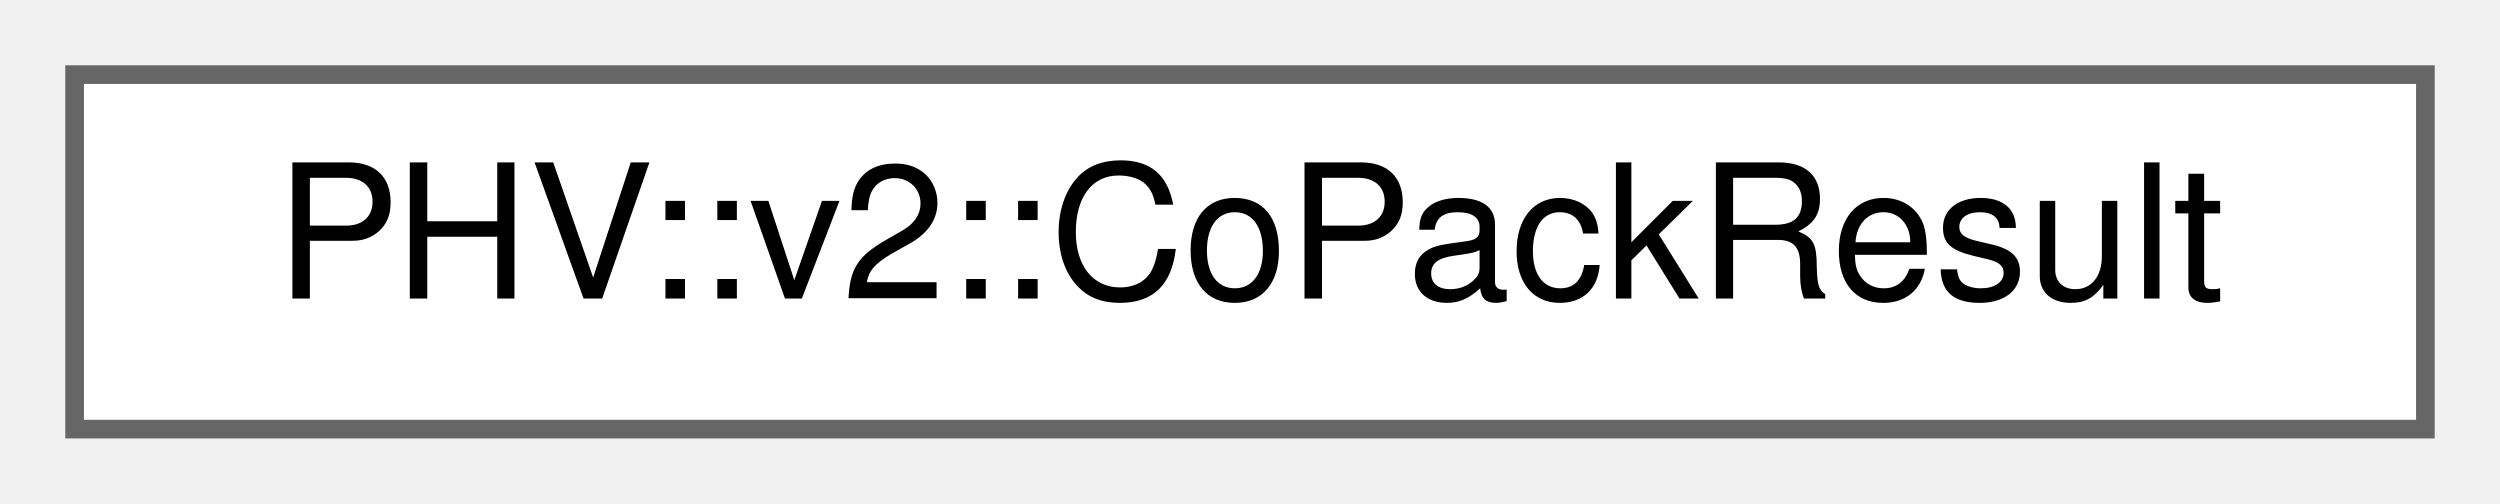
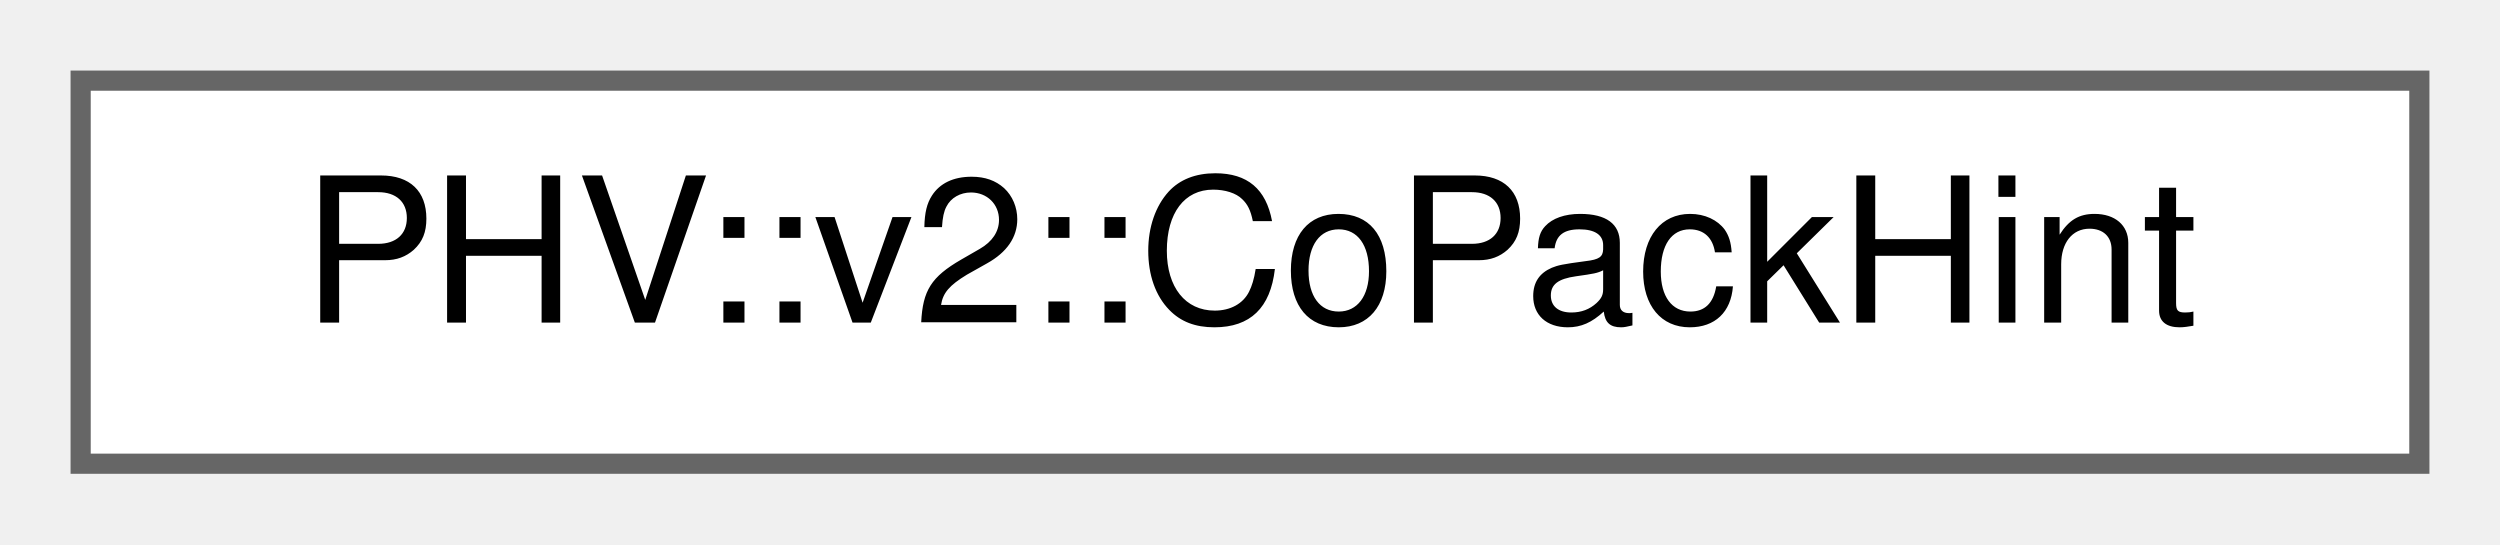
- <svg xmlns="http://www.w3.org/2000/svg" xmlns:xlink="http://www.w3.org/1999/xlink" width="134pt" height="27pt" viewBox="0.00 0.00 134.00 27.00">
+ <svg xmlns="http://www.w3.org/2000/svg" xmlns:xlink="http://www.w3.org/1999/xlink" width="124pt" height="27pt" viewBox="0.00 0.00 124.00 27.00">
  <g id="graph0" class="graph" transform="scale(1 1) rotate(0) translate(4 23)">
    <g id="Node000000" class="node">
      <g id="a_Node000000">
-         <a xlink:href="struct_p_h_v_1_1v2_1_1_co_pack_result.html" target="_top" xlink:title="Result type that either has some copack hints, or an error.">
-           <polygon fill="white" stroke="#666666" points="126,-19 0,-19 0,0 126,0 126,-19" />
-           <text text-anchor="middle" x="63" y="-7" font-family="Helvetica,sans-Serif" font-size="10.00">PHV::v2::CoPackResult</text>
+         <a xlink:href="struct_p_h_v_1_1v2_1_1_co_pack_hint.html" target="_top" xlink:title=" ">
+           <polygon fill="white" stroke="#666666" points="116,-19 0,-19 0,0 116,0 116,-19" />
+           <text text-anchor="middle" x="58" y="-7" font-family="Helvetica,sans-Serif" font-size="10.00">PHV::v2::CoPackHint</text>
        </a>
      </g>
    </g>
  </g>
</svg>
